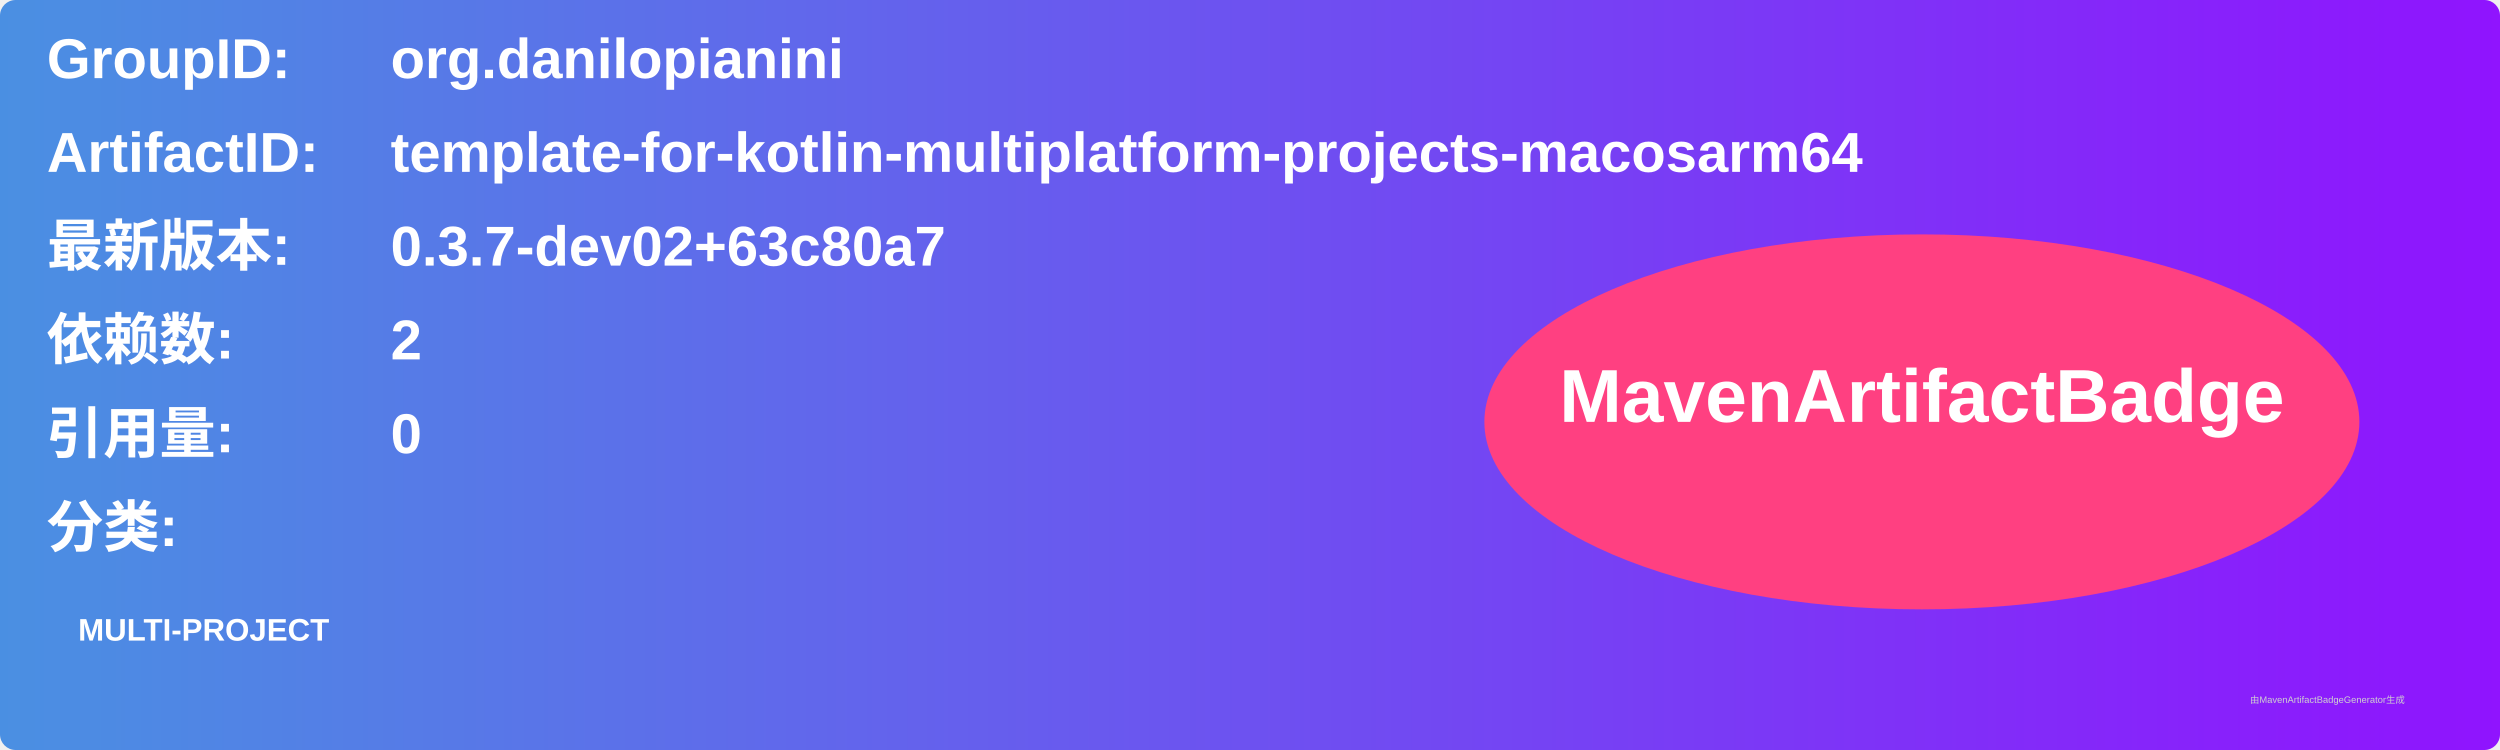
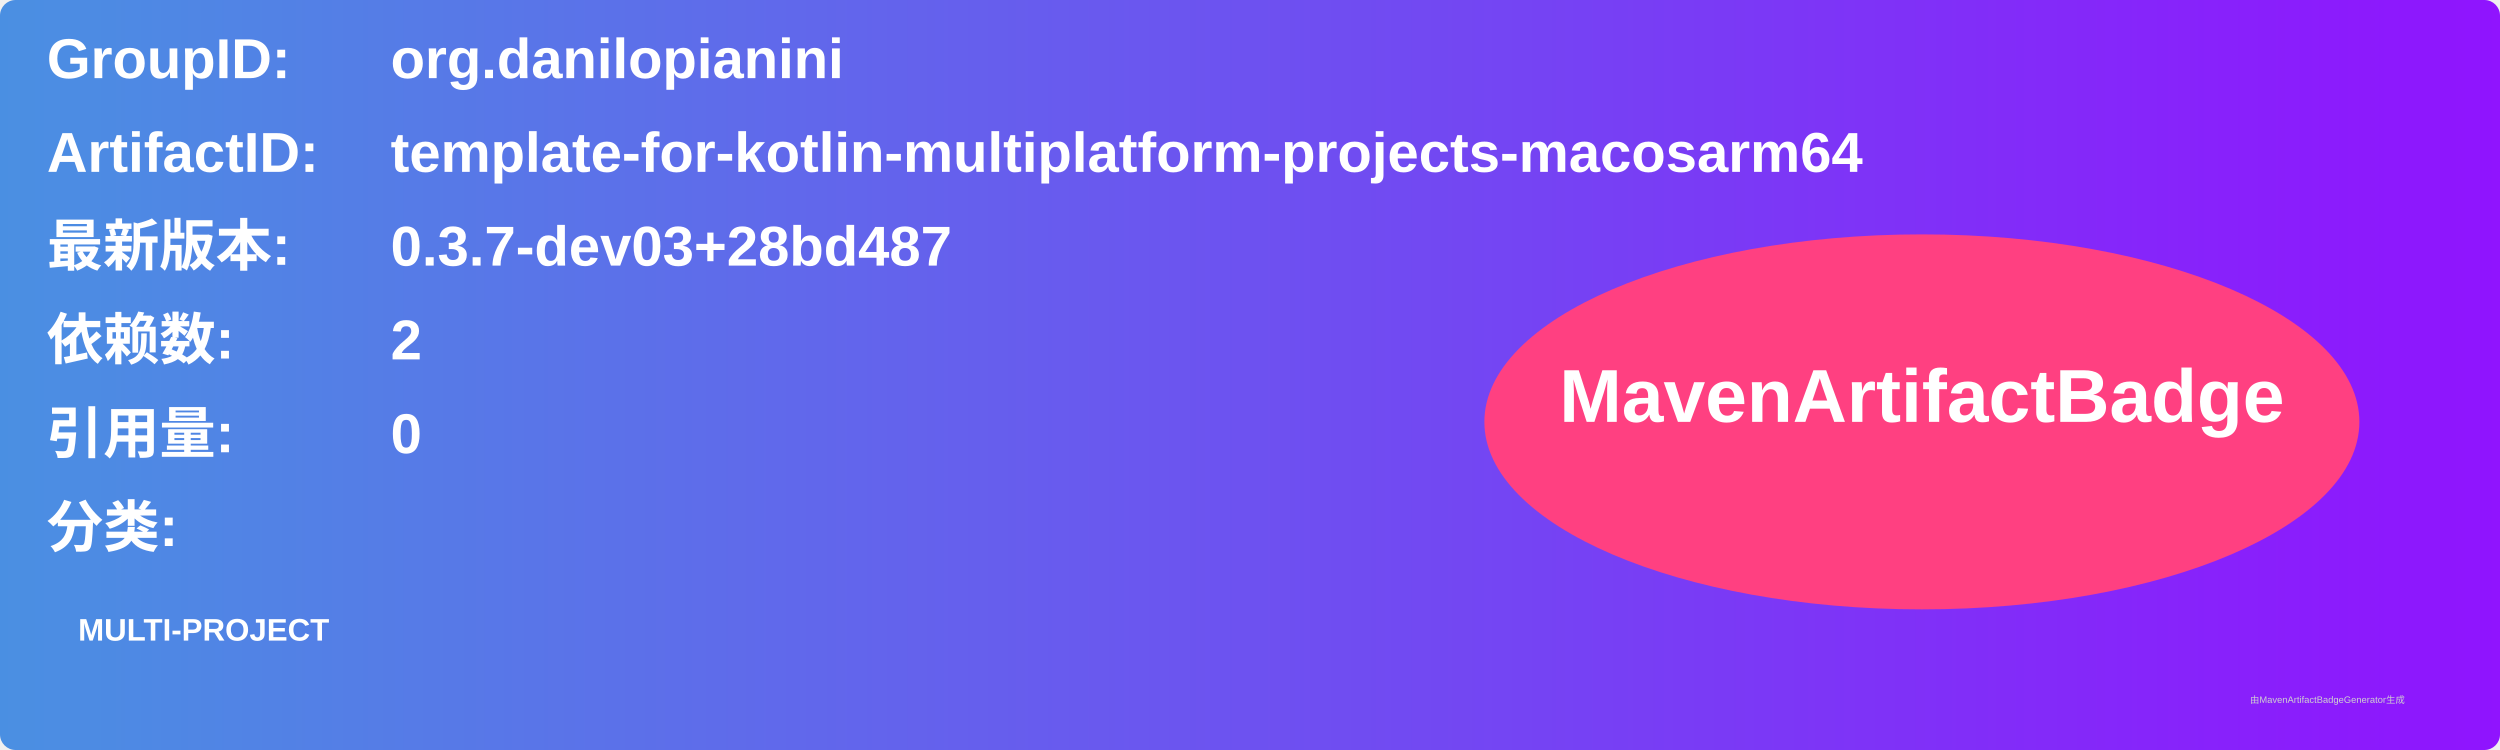
<svg xmlns="http://www.w3.org/2000/svg" width="800" height="240" viewBox="0 0 800 240">
  <linearGradient id="grad" x1="0%" y1="0%" x2="100%" y2="0%">
    <stop offset="0%" stop-color="#4a90e2" />
    <stop offset="100%" stop-color="#9013fe" />
  </linearGradient>
  <rect width="100%" height="100%" rx="5" ry="5" fill="url(#grad)" />
  <g transform="translate(15, 15)">
    <text x="0" y="10" font-family="Arial" font-size="18" fill="white" font-weight="bold" width="260">GroupID:</text>
    <text x="110" y="10" font-family="Arial" font-size="18" fill="white" font-weight="bold" width="460">org.danilopianini</text>
    <text x="0" y="40" font-family="Arial" font-size="18" fill="white" font-weight="bold" width="260">ArtifactID:</text>
    <text x="110" y="40" font-family="Arial" font-size="18" fill="white" font-weight="bold" width="460">template-for-kotlin-multiplatform-projects-macosarm64</text>
    <text x="0" y="70" font-family="Arial" font-size="18" fill="white" font-weight="bold">最新版本:</text>
    <text x="110" y="70" font-family="Arial" font-size="18" fill="white" font-weight="bold">
-       <tspan font-weight="bold">0.3.7-dev02+63c80a7</tspan>
+       <tspan font-weight="bold">0.3.7-dev03+28bd487</tspan>
    </text>
    <text x="0" y="100" font-family="Arial" font-size="18" fill="white" font-weight="bold">依赖数: </text>
    <text x="110" y="100" font-family="Arial" font-size="18" fill="white">
      <tspan font-weight="bold">2</tspan>
    </text>
    <text x="0" y="130" font-family="Arial" font-size="18" fill="white" font-weight="bold">引用量: </text>
    <text x="110" y="130" font-family="Arial" font-size="18" fill="white">
      <tspan font-weight="bold">0</tspan>
    </text>
    <text x="0" y="160" font-family="Arial" font-size="18" fill="white" font-weight="bold">分类:</text>
    <text x="10" y="190" font-family="Arial" font-size="10" fill="white">
      <tspan font-weight="bold">MULTI-PROJECT</tspan>
    </text>
    <ellipse cx="600" cy="120" rx="140" ry="60" fill="#ff4081" />
    <text x="600" y="120" text-anchor="middle" font-family="Arial" font-size="24" fill="white" font-weight="bold">MavenArtifactBadge</text>
  </g>
  <text x="720" y="225" font-family="Arial" font-size="3" fill="#d0d0d0">由MavenArtifactBadgeGenerator生成</text>
</svg>
